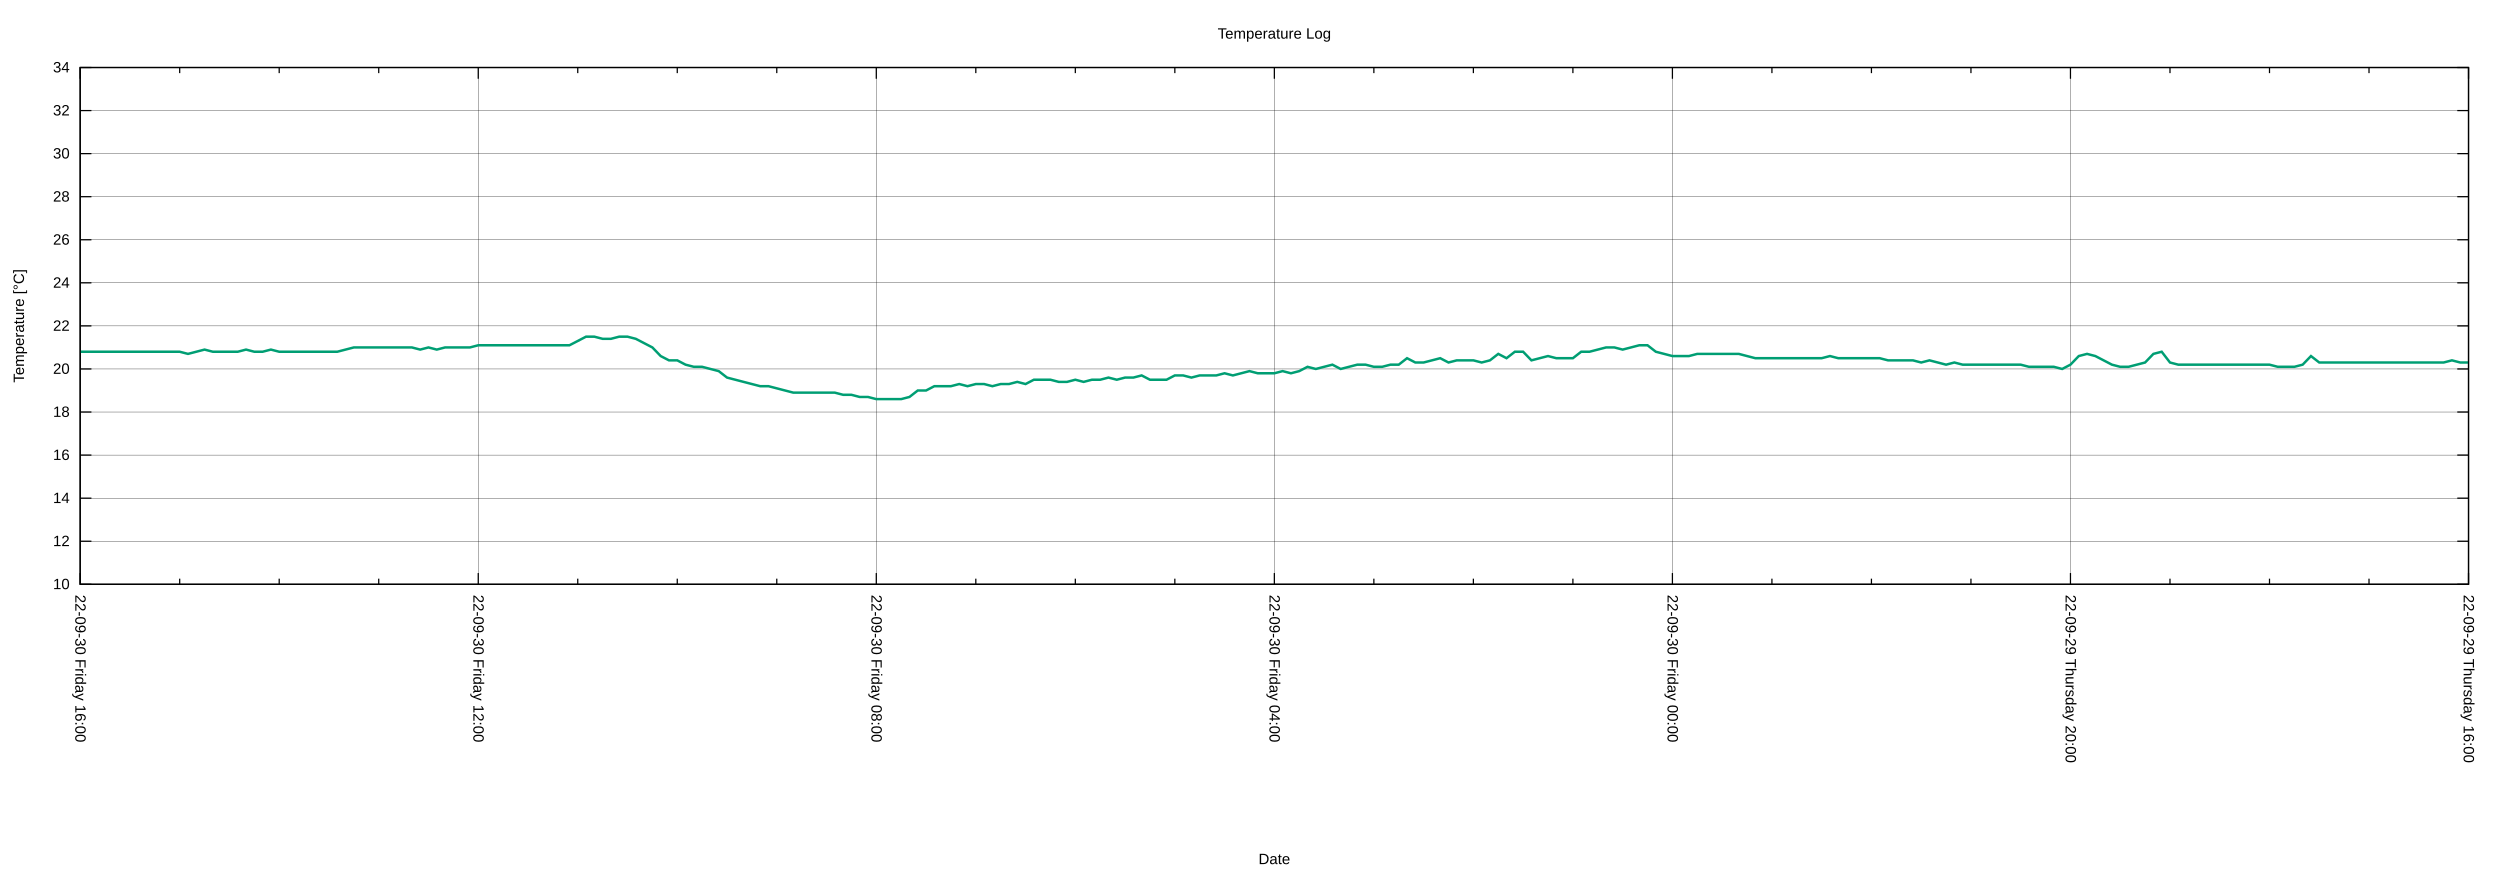
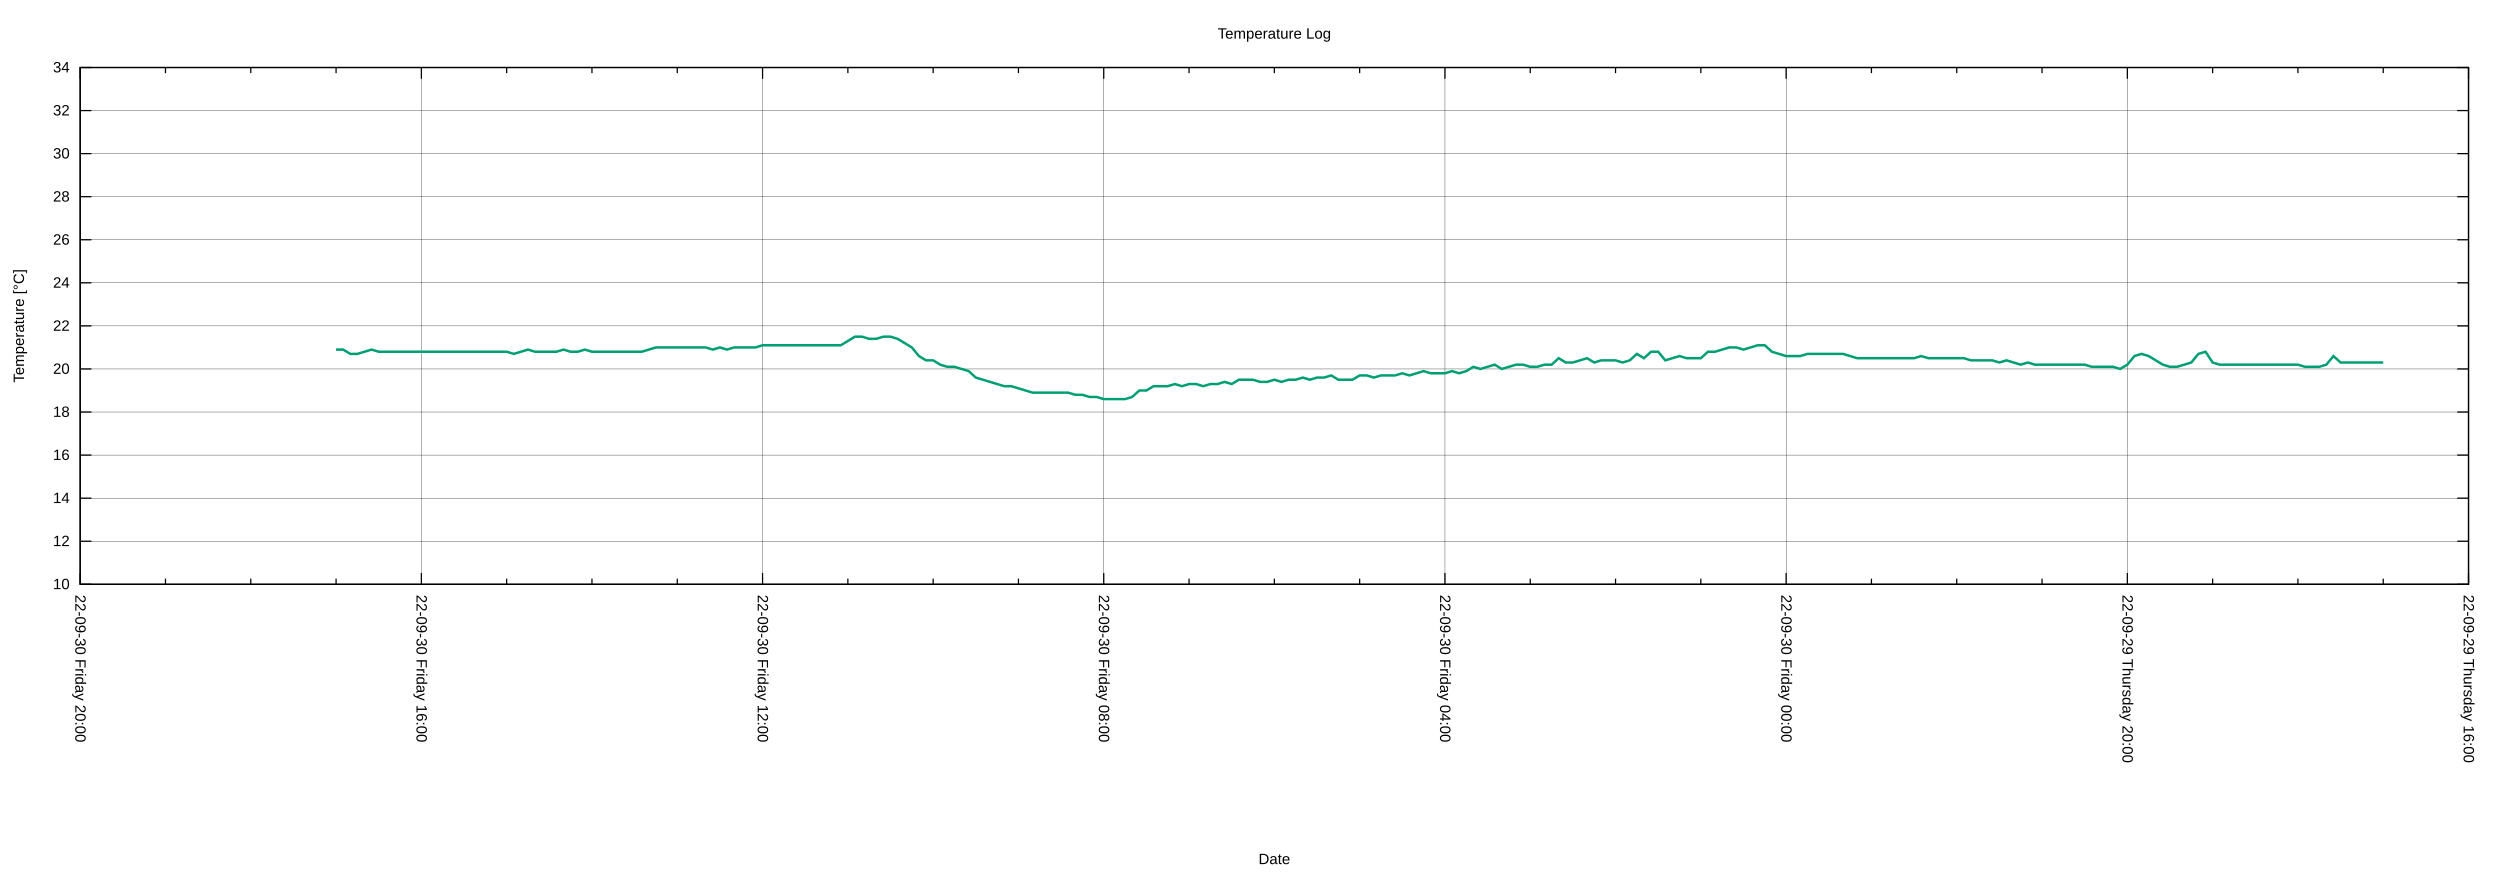
<svg xmlns="http://www.w3.org/2000/svg" xmlns:xlink="http://www.w3.org/1999/xlink" width="2000" height="700" viewBox="0 0 2000 700">
  <g id="gnuplot_canvas">
    <rect x="0" y="0" width="2000" height="700" fill="none" />
    <defs>
      <circle id="gpDot" r="0.5" stroke-width="0.5" stroke="currentColor" />
      <path id="gpPt0" stroke-width="0.222" stroke="currentColor" d="M-1,0 h2 M0,-1 v2" />
      <path id="gpPt1" stroke-width="0.222" stroke="currentColor" d="M-1,-1 L1,1 M1,-1 L-1,1" />
      <path id="gpPt2" stroke-width="0.222" stroke="currentColor" d="M-1,0 L1,0 M0,-1 L0,1 M-1,-1 L1,1 M-1,1 L1,-1" />
      <rect id="gpPt3" stroke-width="0.222" stroke="currentColor" x="-1" y="-1" width="2" height="2" />
      <rect id="gpPt4" stroke-width="0.222" stroke="currentColor" fill="currentColor" x="-1" y="-1" width="2" height="2" />
      <circle id="gpPt5" stroke-width="0.222" stroke="currentColor" cx="0" cy="0" r="1" />
      <use xlink:href="#gpPt5" id="gpPt6" fill="currentColor" stroke="none" />
      <path id="gpPt7" stroke-width="0.222" stroke="currentColor" d="M0,-1.33 L-1.33,0.67 L1.33,0.67 z" />
      <use xlink:href="#gpPt7" id="gpPt8" fill="currentColor" stroke="none" />
      <use xlink:href="#gpPt7" id="gpPt9" stroke="currentColor" transform="rotate(180)" />
      <use xlink:href="#gpPt9" id="gpPt10" fill="currentColor" stroke="none" />
      <use xlink:href="#gpPt3" id="gpPt11" stroke="currentColor" transform="rotate(45)" />
      <use xlink:href="#gpPt11" id="gpPt12" fill="currentColor" stroke="none" />
      <path id="gpPt13" stroke-width="0.222" stroke="currentColor" d="M0,1.330 L1.265,0.411 L0.782,-1.067 L-0.782,-1.076 L-1.265,0.411 z" />
      <use xlink:href="#gpPt13" id="gpPt14" fill="currentColor" stroke="none" />
      <filter id="textbox" filterUnits="objectBoundingBox" x="0" y="0" height="1" width="1">
        <feFlood flood-color="white" flood-opacity="1" result="bgnd" />
        <feComposite in="SourceGraphic" in2="bgnd" operator="atop" />
      </filter>
      <filter id="greybox" filterUnits="objectBoundingBox" x="0" y="0" height="1" width="1">
        <feFlood flood-color="lightgrey" flood-opacity="1" result="grey" />
        <feComposite in="SourceGraphic" in2="grey" operator="atop" />
      </filter>
    </defs>
    <g fill="none" color="white" stroke="currentColor" stroke-width="1.00" stroke-linecap="butt" stroke-linejoin="miter">
</g>
    <g fill="none" color="black" stroke="currentColor" stroke-width="1.00" stroke-linecap="butt" stroke-linejoin="miter">
</g>
    <g fill="none" color="black" stroke="black" stroke-width="0.25" stroke-linecap="butt" stroke-linejoin="miter">
</g>
    <g fill="none" color="black" stroke="currentColor" stroke-width="0.25" stroke-linecap="butt" stroke-linejoin="miter">
      <path stroke="black" class="gridline" d="M64.14,467.43 L1974.82,467.43  " />
    </g>
    <g fill="none" color="black" stroke="black" stroke-width="1.00" stroke-linecap="butt" stroke-linejoin="miter">
</g>
    <g fill="none" color="black" stroke="currentColor" stroke-width="1.00" stroke-linecap="butt" stroke-linejoin="miter">
      <path stroke="black" d="M64.14,467.43 L73.14,467.43 M1974.82,467.43 L1965.82,467.43  " />
      <g transform="translate(55.75,471.33)" stroke="none" fill="black" font-family="Arial" font-size="12.00" text-anchor="end">
        <text>
          <tspan font-family="Arial"> 10</tspan>
        </text>
      </g>
    </g>
    <g fill="none" color="black" stroke="currentColor" stroke-width="1.00" stroke-linecap="butt" stroke-linejoin="miter">
</g>
    <g fill="none" color="black" stroke="black" stroke-width="0.25" stroke-linecap="butt" stroke-linejoin="miter">
</g>
    <g fill="none" color="black" stroke="currentColor" stroke-width="0.25" stroke-linecap="butt" stroke-linejoin="miter">
      <path stroke="black" class="gridline" d="M64.14,432.98 L1974.82,432.98  " />
    </g>
    <g fill="none" color="black" stroke="black" stroke-width="1.00" stroke-linecap="butt" stroke-linejoin="miter">
</g>
    <g fill="none" color="black" stroke="currentColor" stroke-width="1.00" stroke-linecap="butt" stroke-linejoin="miter">
      <path stroke="black" d="M64.14,432.98 L73.14,432.98 M1974.82,432.98 L1965.82,432.98  " />
      <g transform="translate(55.75,436.88)" stroke="none" fill="black" font-family="Arial" font-size="12.00" text-anchor="end">
        <text>
          <tspan font-family="Arial"> 12</tspan>
        </text>
      </g>
    </g>
    <g fill="none" color="black" stroke="currentColor" stroke-width="1.00" stroke-linecap="butt" stroke-linejoin="miter">
</g>
    <g fill="none" color="black" stroke="black" stroke-width="0.25" stroke-linecap="butt" stroke-linejoin="miter">
</g>
    <g fill="none" color="black" stroke="currentColor" stroke-width="0.25" stroke-linecap="butt" stroke-linejoin="miter">
      <path stroke="black" class="gridline" d="M64.14,398.53 L1974.82,398.53  " />
    </g>
    <g fill="none" color="black" stroke="black" stroke-width="1.00" stroke-linecap="butt" stroke-linejoin="miter">
</g>
    <g fill="none" color="black" stroke="currentColor" stroke-width="1.00" stroke-linecap="butt" stroke-linejoin="miter">
      <path stroke="black" d="M64.14,398.53 L73.14,398.53 M1974.82,398.53 L1965.82,398.53  " />
      <g transform="translate(55.75,402.43)" stroke="none" fill="black" font-family="Arial" font-size="12.00" text-anchor="end">
        <text>
          <tspan font-family="Arial"> 14</tspan>
        </text>
      </g>
    </g>
    <g fill="none" color="black" stroke="currentColor" stroke-width="1.00" stroke-linecap="butt" stroke-linejoin="miter">
</g>
    <g fill="none" color="black" stroke="black" stroke-width="0.25" stroke-linecap="butt" stroke-linejoin="miter">
</g>
    <g fill="none" color="black" stroke="currentColor" stroke-width="0.25" stroke-linecap="butt" stroke-linejoin="miter">
      <path stroke="black" class="gridline" d="M64.14,364.07 L1974.82,364.07  " />
    </g>
    <g fill="none" color="black" stroke="black" stroke-width="1.00" stroke-linecap="butt" stroke-linejoin="miter">
</g>
    <g fill="none" color="black" stroke="currentColor" stroke-width="1.00" stroke-linecap="butt" stroke-linejoin="miter">
      <path stroke="black" d="M64.14,364.07 L73.14,364.07 M1974.82,364.07 L1965.82,364.07  " />
      <g transform="translate(55.75,367.97)" stroke="none" fill="black" font-family="Arial" font-size="12.00" text-anchor="end">
        <text>
          <tspan font-family="Arial"> 16</tspan>
        </text>
      </g>
    </g>
    <g fill="none" color="black" stroke="currentColor" stroke-width="1.00" stroke-linecap="butt" stroke-linejoin="miter">
</g>
    <g fill="none" color="black" stroke="black" stroke-width="0.25" stroke-linecap="butt" stroke-linejoin="miter">
</g>
    <g fill="none" color="black" stroke="currentColor" stroke-width="0.25" stroke-linecap="butt" stroke-linejoin="miter">
      <path stroke="black" class="gridline" d="M64.14,329.62 L1974.82,329.62  " />
    </g>
    <g fill="none" color="black" stroke="black" stroke-width="1.00" stroke-linecap="butt" stroke-linejoin="miter">
</g>
    <g fill="none" color="black" stroke="currentColor" stroke-width="1.00" stroke-linecap="butt" stroke-linejoin="miter">
      <path stroke="black" d="M64.14,329.62 L73.14,329.62 M1974.82,329.62 L1965.82,329.62  " />
      <g transform="translate(55.75,333.52)" stroke="none" fill="black" font-family="Arial" font-size="12.00" text-anchor="end">
        <text>
          <tspan font-family="Arial"> 18</tspan>
        </text>
      </g>
    </g>
    <g fill="none" color="black" stroke="currentColor" stroke-width="1.00" stroke-linecap="butt" stroke-linejoin="miter">
</g>
    <g fill="none" color="black" stroke="black" stroke-width="0.25" stroke-linecap="butt" stroke-linejoin="miter">
</g>
    <g fill="none" color="black" stroke="currentColor" stroke-width="0.25" stroke-linecap="butt" stroke-linejoin="miter">
      <path stroke="black" class="gridline" d="M64.14,295.17 L1974.82,295.17  " />
    </g>
    <g fill="none" color="black" stroke="black" stroke-width="1.00" stroke-linecap="butt" stroke-linejoin="miter">
</g>
    <g fill="none" color="black" stroke="currentColor" stroke-width="1.00" stroke-linecap="butt" stroke-linejoin="miter">
      <path stroke="black" d="M64.14,295.17 L73.14,295.17 M1974.82,295.17 L1965.82,295.17  " />
      <g transform="translate(55.75,299.07)" stroke="none" fill="black" font-family="Arial" font-size="12.00" text-anchor="end">
        <text>
          <tspan font-family="Arial"> 20</tspan>
        </text>
      </g>
    </g>
    <g fill="none" color="black" stroke="currentColor" stroke-width="1.00" stroke-linecap="butt" stroke-linejoin="miter">
</g>
    <g fill="none" color="black" stroke="black" stroke-width="0.25" stroke-linecap="butt" stroke-linejoin="miter">
</g>
    <g fill="none" color="black" stroke="currentColor" stroke-width="0.25" stroke-linecap="butt" stroke-linejoin="miter">
      <path stroke="black" class="gridline" d="M64.14,260.72 L1974.82,260.72  " />
    </g>
    <g fill="none" color="black" stroke="black" stroke-width="1.00" stroke-linecap="butt" stroke-linejoin="miter">
</g>
    <g fill="none" color="black" stroke="currentColor" stroke-width="1.00" stroke-linecap="butt" stroke-linejoin="miter">
      <path stroke="black" d="M64.14,260.72 L73.14,260.72 M1974.82,260.72 L1965.82,260.72  " />
      <g transform="translate(55.75,264.62)" stroke="none" fill="black" font-family="Arial" font-size="12.00" text-anchor="end">
        <text>
          <tspan font-family="Arial"> 22</tspan>
        </text>
      </g>
    </g>
    <g fill="none" color="black" stroke="currentColor" stroke-width="1.00" stroke-linecap="butt" stroke-linejoin="miter">
</g>
    <g fill="none" color="black" stroke="black" stroke-width="0.25" stroke-linecap="butt" stroke-linejoin="miter">
</g>
    <g fill="none" color="black" stroke="currentColor" stroke-width="0.25" stroke-linecap="butt" stroke-linejoin="miter">
      <path stroke="black" class="gridline" d="M64.14,226.27 L1974.82,226.27  " />
    </g>
    <g fill="none" color="black" stroke="black" stroke-width="1.00" stroke-linecap="butt" stroke-linejoin="miter">
</g>
    <g fill="none" color="black" stroke="currentColor" stroke-width="1.00" stroke-linecap="butt" stroke-linejoin="miter">
      <path stroke="black" d="M64.14,226.27 L73.14,226.27 M1974.82,226.27 L1965.82,226.27  " />
      <g transform="translate(55.75,230.17)" stroke="none" fill="black" font-family="Arial" font-size="12.00" text-anchor="end">
        <text>
          <tspan font-family="Arial"> 24</tspan>
        </text>
      </g>
    </g>
    <g fill="none" color="black" stroke="currentColor" stroke-width="1.00" stroke-linecap="butt" stroke-linejoin="miter">
</g>
    <g fill="none" color="black" stroke="black" stroke-width="0.25" stroke-linecap="butt" stroke-linejoin="miter">
</g>
    <g fill="none" color="black" stroke="currentColor" stroke-width="0.25" stroke-linecap="butt" stroke-linejoin="miter">
      <path stroke="black" class="gridline" d="M64.14,191.82 L1974.82,191.82  " />
    </g>
    <g fill="none" color="black" stroke="black" stroke-width="1.00" stroke-linecap="butt" stroke-linejoin="miter">
</g>
    <g fill="none" color="black" stroke="currentColor" stroke-width="1.00" stroke-linecap="butt" stroke-linejoin="miter">
      <path stroke="black" d="M64.14,191.82 L73.14,191.82 M1974.82,191.82 L1965.82,191.82  " />
      <g transform="translate(55.75,195.72)" stroke="none" fill="black" font-family="Arial" font-size="12.00" text-anchor="end">
        <text>
          <tspan font-family="Arial"> 26</tspan>
        </text>
      </g>
    </g>
    <g fill="none" color="black" stroke="currentColor" stroke-width="1.00" stroke-linecap="butt" stroke-linejoin="miter">
</g>
    <g fill="none" color="black" stroke="black" stroke-width="0.25" stroke-linecap="butt" stroke-linejoin="miter">
</g>
    <g fill="none" color="black" stroke="currentColor" stroke-width="0.25" stroke-linecap="butt" stroke-linejoin="miter">
      <path stroke="black" class="gridline" d="M64.14,157.36 L1974.82,157.36  " />
    </g>
    <g fill="none" color="black" stroke="black" stroke-width="1.00" stroke-linecap="butt" stroke-linejoin="miter">
</g>
    <g fill="none" color="black" stroke="currentColor" stroke-width="1.00" stroke-linecap="butt" stroke-linejoin="miter">
      <path stroke="black" d="M64.14,157.36 L73.14,157.36 M1974.82,157.36 L1965.82,157.36  " />
      <g transform="translate(55.75,161.26)" stroke="none" fill="black" font-family="Arial" font-size="12.00" text-anchor="end">
        <text>
          <tspan font-family="Arial"> 28</tspan>
        </text>
      </g>
    </g>
    <g fill="none" color="black" stroke="currentColor" stroke-width="1.00" stroke-linecap="butt" stroke-linejoin="miter">
</g>
    <g fill="none" color="black" stroke="black" stroke-width="0.25" stroke-linecap="butt" stroke-linejoin="miter">
</g>
    <g fill="none" color="black" stroke="currentColor" stroke-width="0.25" stroke-linecap="butt" stroke-linejoin="miter">
      <path stroke="black" class="gridline" d="M64.14,122.91 L1974.82,122.91  " />
    </g>
    <g fill="none" color="black" stroke="black" stroke-width="1.00" stroke-linecap="butt" stroke-linejoin="miter">
</g>
    <g fill="none" color="black" stroke="currentColor" stroke-width="1.00" stroke-linecap="butt" stroke-linejoin="miter">
      <path stroke="black" d="M64.14,122.91 L73.14,122.91 M1974.82,122.91 L1965.82,122.91  " />
      <g transform="translate(55.75,126.81)" stroke="none" fill="black" font-family="Arial" font-size="12.00" text-anchor="end">
        <text>
          <tspan font-family="Arial"> 30</tspan>
        </text>
      </g>
    </g>
    <g fill="none" color="black" stroke="currentColor" stroke-width="1.00" stroke-linecap="butt" stroke-linejoin="miter">
</g>
    <g fill="none" color="black" stroke="black" stroke-width="0.25" stroke-linecap="butt" stroke-linejoin="miter">
</g>
    <g fill="none" color="black" stroke="currentColor" stroke-width="0.25" stroke-linecap="butt" stroke-linejoin="miter">
      <path stroke="black" class="gridline" d="M64.14,88.46 L1974.82,88.46  " />
    </g>
    <g fill="none" color="black" stroke="black" stroke-width="1.00" stroke-linecap="butt" stroke-linejoin="miter">
</g>
    <g fill="none" color="black" stroke="currentColor" stroke-width="1.00" stroke-linecap="butt" stroke-linejoin="miter">
      <path stroke="black" d="M64.14,88.46 L73.14,88.46 M1974.82,88.46 L1965.82,88.46  " />
      <g transform="translate(55.75,92.36)" stroke="none" fill="black" font-family="Arial" font-size="12.00" text-anchor="end">
        <text>
          <tspan font-family="Arial"> 32</tspan>
        </text>
      </g>
    </g>
    <g fill="none" color="black" stroke="currentColor" stroke-width="1.00" stroke-linecap="butt" stroke-linejoin="miter">
</g>
    <g fill="none" color="black" stroke="black" stroke-width="0.25" stroke-linecap="butt" stroke-linejoin="miter">
</g>
    <g fill="none" color="black" stroke="currentColor" stroke-width="0.25" stroke-linecap="butt" stroke-linejoin="miter">
      <path stroke="black" class="gridline" d="M64.14,54.01 L1974.82,54.01  " />
    </g>
    <g fill="none" color="black" stroke="black" stroke-width="1.00" stroke-linecap="butt" stroke-linejoin="miter">
</g>
    <g fill="none" color="black" stroke="currentColor" stroke-width="1.00" stroke-linecap="butt" stroke-linejoin="miter">
      <path stroke="black" d="M64.14,54.01 L73.14,54.01 M1974.82,54.01 L1965.82,54.01  " />
      <g transform="translate(55.75,57.91)" stroke="none" fill="black" font-family="Arial" font-size="12.00" text-anchor="end">
        <text>
          <tspan font-family="Arial"> 34</tspan>
        </text>
      </g>
    </g>
    <g fill="none" color="black" stroke="currentColor" stroke-width="1.00" stroke-linecap="butt" stroke-linejoin="miter">
</g>
    <g fill="none" color="black" stroke="black" stroke-width="0.25" stroke-linecap="butt" stroke-linejoin="miter">
</g>
    <g fill="none" color="black" stroke="currentColor" stroke-width="0.25" stroke-linecap="butt" stroke-linejoin="miter">
      <path stroke="black" class="gridline" d="M1974.82,467.43 L1974.82,54.01  " />
    </g>
    <g fill="none" color="black" stroke="black" stroke-width="1.00" stroke-linecap="butt" stroke-linejoin="miter">
</g>
    <g fill="none" color="black" stroke="currentColor" stroke-width="1.00" stroke-linecap="butt" stroke-linejoin="miter">
      <path stroke="black" d="M1974.82,467.43 L1974.82,458.43 M1974.82,54.01 L1974.82,63.01  " />
      <g transform="translate(1970.92,475.82) rotate(90)" stroke="none" fill="black" font-family="Arial" font-size="12.00" text-anchor="start">
        <text>
          <tspan font-family="Arial">22-09-29 Thursday 16:00</tspan>
        </text>
      </g>
    </g>
    <g fill="none" color="black" stroke="currentColor" stroke-width="1.00" stroke-linecap="butt" stroke-linejoin="miter">
-       <path stroke="black" d="M1895.21,467.43 L1895.21,462.93 M1895.21,54.01 L1895.21,58.51 M1815.60,467.43 L1815.60,462.93 M1815.60,54.01 L1815.60,58.51   M1735.99,467.43 L1735.99,462.93 M1735.99,54.01 L1735.99,58.51  " />
-     </g>
-     <g fill="none" color="black" stroke="black" stroke-width="0.25" stroke-linecap="butt" stroke-linejoin="miter">
- </g>
-     <g fill="none" color="black" stroke="currentColor" stroke-width="0.25" stroke-linecap="butt" stroke-linejoin="miter">
-       <path stroke="black" class="gridline" d="M1656.37,467.43 L1656.37,54.01  " />
-     </g>
-     <g fill="none" color="black" stroke="black" stroke-width="1.00" stroke-linecap="butt" stroke-linejoin="miter">
- </g>
-     <g fill="none" color="black" stroke="currentColor" stroke-width="1.00" stroke-linecap="butt" stroke-linejoin="miter">
-       <path stroke="black" d="M1656.37,467.43 L1656.37,458.43 M1656.37,54.01 L1656.37,63.01  " />
-       <g transform="translate(1652.47,475.82) rotate(90)" stroke="none" fill="black" font-family="Arial" font-size="12.00" text-anchor="start">
+       <path stroke="black" d="M1906.58,467.43 L1906.58,462.93 M1906.58,54.01 L1906.58,58.51 M1838.34,467.43 L1838.34,462.93 M1838.34,54.01 L1838.34,58.51   M1770.10,467.43 L1770.10,462.93 M1770.10,54.01 L1770.10,58.51  " />
+     </g>
+     <g fill="none" color="black" stroke="black" stroke-width="0.25" stroke-linecap="butt" stroke-linejoin="miter">
+ </g>
+     <g fill="none" color="black" stroke="currentColor" stroke-width="0.25" stroke-linecap="butt" stroke-linejoin="miter">
+       <path stroke="black" class="gridline" d="M1701.87,467.43 L1701.87,54.01  " />
+     </g>
+     <g fill="none" color="black" stroke="black" stroke-width="1.00" stroke-linecap="butt" stroke-linejoin="miter">
+ </g>
+     <g fill="none" color="black" stroke="currentColor" stroke-width="1.00" stroke-linecap="butt" stroke-linejoin="miter">
+       <path stroke="black" d="M1701.87,467.43 L1701.87,458.43 M1701.87,54.01 L1701.87,63.01  " />
+       <g transform="translate(1697.97,475.82) rotate(90)" stroke="none" fill="black" font-family="Arial" font-size="12.00" text-anchor="start">
        <text>
          <tspan font-family="Arial">22-09-29 Thursday 20:00</tspan>
        </text>
      </g>
    </g>
    <g fill="none" color="black" stroke="currentColor" stroke-width="1.00" stroke-linecap="butt" stroke-linejoin="miter">
-       <path stroke="black" d="M1576.76,467.43 L1576.76,462.93 M1576.76,54.01 L1576.76,58.51 M1497.15,467.43 L1497.15,462.93 M1497.15,54.01 L1497.15,58.51   M1417.54,467.43 L1417.54,462.93 M1417.54,54.01 L1417.54,58.51  " />
-     </g>
-     <g fill="none" color="black" stroke="black" stroke-width="0.25" stroke-linecap="butt" stroke-linejoin="miter">
- </g>
-     <g fill="none" color="black" stroke="currentColor" stroke-width="0.25" stroke-linecap="butt" stroke-linejoin="miter">
-       <path stroke="black" class="gridline" d="M1337.93,467.43 L1337.93,54.01  " />
-     </g>
-     <g fill="none" color="black" stroke="black" stroke-width="1.00" stroke-linecap="butt" stroke-linejoin="miter">
- </g>
-     <g fill="none" color="black" stroke="currentColor" stroke-width="1.00" stroke-linecap="butt" stroke-linejoin="miter">
-       <path stroke="black" d="M1337.93,467.43 L1337.93,458.43 M1337.93,54.01 L1337.93,63.01  " />
-       <g transform="translate(1334.03,475.82) rotate(90)" stroke="none" fill="black" font-family="Arial" font-size="12.00" text-anchor="start">
+       <path stroke="black" d="M1633.63,467.43 L1633.63,462.93 M1633.63,54.01 L1633.63,58.51 M1565.39,467.43 L1565.39,462.93 M1565.39,54.01 L1565.39,58.51   M1497.15,467.43 L1497.15,462.93 M1497.15,54.01 L1497.15,58.51  " />
+     </g>
+     <g fill="none" color="black" stroke="black" stroke-width="0.25" stroke-linecap="butt" stroke-linejoin="miter">
+ </g>
+     <g fill="none" color="black" stroke="currentColor" stroke-width="0.25" stroke-linecap="butt" stroke-linejoin="miter">
+       <path stroke="black" class="gridline" d="M1428.91,467.43 L1428.91,54.01  " />
+     </g>
+     <g fill="none" color="black" stroke="black" stroke-width="1.00" stroke-linecap="butt" stroke-linejoin="miter">
+ </g>
+     <g fill="none" color="black" stroke="currentColor" stroke-width="1.00" stroke-linecap="butt" stroke-linejoin="miter">
+       <path stroke="black" d="M1428.91,467.43 L1428.91,458.43 M1428.91,54.01 L1428.91,63.01  " />
+       <g transform="translate(1425.01,475.82) rotate(90)" stroke="none" fill="black" font-family="Arial" font-size="12.00" text-anchor="start">
        <text>
          <tspan font-family="Arial">22-09-30 Friday 00:00</tspan>
        </text>
      </g>
    </g>
    <g fill="none" color="black" stroke="currentColor" stroke-width="1.00" stroke-linecap="butt" stroke-linejoin="miter">
-       <path stroke="black" d="M1258.32,467.43 L1258.32,462.93 M1258.32,54.01 L1258.32,58.51 M1178.70,467.43 L1178.70,462.93 M1178.70,54.01 L1178.70,58.51   M1099.09,467.43 L1099.09,462.93 M1099.09,54.01 L1099.09,58.51  " />
-     </g>
-     <g fill="none" color="black" stroke="black" stroke-width="0.25" stroke-linecap="butt" stroke-linejoin="miter">
- </g>
-     <g fill="none" color="black" stroke="currentColor" stroke-width="0.25" stroke-linecap="butt" stroke-linejoin="miter">
-       <path stroke="black" class="gridline" d="M1019.48,467.43 L1019.48,54.01  " />
-     </g>
-     <g fill="none" color="black" stroke="black" stroke-width="1.00" stroke-linecap="butt" stroke-linejoin="miter">
- </g>
-     <g fill="none" color="black" stroke="currentColor" stroke-width="1.00" stroke-linecap="butt" stroke-linejoin="miter">
-       <path stroke="black" d="M1019.48,467.43 L1019.48,458.43 M1019.48,54.01 L1019.48,63.01  " />
-       <g transform="translate(1015.58,475.82) rotate(90)" stroke="none" fill="black" font-family="Arial" font-size="12.00" text-anchor="start">
+       <path stroke="black" d="M1360.67,467.43 L1360.67,462.93 M1360.67,54.01 L1360.67,58.51 M1292.43,467.43 L1292.43,462.93 M1292.43,54.01 L1292.43,58.51   M1224.20,467.43 L1224.20,462.93 M1224.20,54.01 L1224.20,58.51  " />
+     </g>
+     <g fill="none" color="black" stroke="black" stroke-width="0.25" stroke-linecap="butt" stroke-linejoin="miter">
+ </g>
+     <g fill="none" color="black" stroke="currentColor" stroke-width="0.25" stroke-linecap="butt" stroke-linejoin="miter">
+       <path stroke="black" class="gridline" d="M1155.96,467.43 L1155.96,54.01  " />
+     </g>
+     <g fill="none" color="black" stroke="black" stroke-width="1.00" stroke-linecap="butt" stroke-linejoin="miter">
+ </g>
+     <g fill="none" color="black" stroke="currentColor" stroke-width="1.00" stroke-linecap="butt" stroke-linejoin="miter">
+       <path stroke="black" d="M1155.96,467.43 L1155.96,458.43 M1155.96,54.01 L1155.96,63.01  " />
+       <g transform="translate(1152.06,475.82) rotate(90)" stroke="none" fill="black" font-family="Arial" font-size="12.00" text-anchor="start">
        <text>
          <tspan font-family="Arial">22-09-30 Friday 04:00</tspan>
        </text>
      </g>
    </g>
    <g fill="none" color="black" stroke="currentColor" stroke-width="1.00" stroke-linecap="butt" stroke-linejoin="miter">
-       <path stroke="black" d="M939.87,467.43 L939.87,462.93 M939.87,54.01 L939.87,58.51 M860.26,467.43 L860.26,462.93 M860.26,54.01 L860.26,58.51   M780.65,467.43 L780.65,462.93 M780.65,54.01 L780.65,58.51  " />
-     </g>
-     <g fill="none" color="black" stroke="black" stroke-width="0.25" stroke-linecap="butt" stroke-linejoin="miter">
- </g>
-     <g fill="none" color="black" stroke="currentColor" stroke-width="0.25" stroke-linecap="butt" stroke-linejoin="miter">
-       <path stroke="black" class="gridline" d="M701.03,467.43 L701.03,54.01  " />
-     </g>
-     <g fill="none" color="black" stroke="black" stroke-width="1.00" stroke-linecap="butt" stroke-linejoin="miter">
- </g>
-     <g fill="none" color="black" stroke="currentColor" stroke-width="1.00" stroke-linecap="butt" stroke-linejoin="miter">
-       <path stroke="black" d="M701.03,467.43 L701.03,458.43 M701.03,54.01 L701.03,63.01  " />
-       <g transform="translate(697.13,475.82) rotate(90)" stroke="none" fill="black" font-family="Arial" font-size="12.00" text-anchor="start">
+       <path stroke="black" d="M1087.72,467.43 L1087.72,462.93 M1087.72,54.01 L1087.72,58.51 M1019.48,467.43 L1019.48,462.93 M1019.48,54.01 L1019.48,58.51   M951.24,467.43 L951.24,462.93 M951.24,54.01 L951.24,58.51  " />
+     </g>
+     <g fill="none" color="black" stroke="black" stroke-width="0.25" stroke-linecap="butt" stroke-linejoin="miter">
+ </g>
+     <g fill="none" color="black" stroke="currentColor" stroke-width="0.25" stroke-linecap="butt" stroke-linejoin="miter">
+       <path stroke="black" class="gridline" d="M883.00,467.43 L883.00,54.01  " />
+     </g>
+     <g fill="none" color="black" stroke="black" stroke-width="1.00" stroke-linecap="butt" stroke-linejoin="miter">
+ </g>
+     <g fill="none" color="black" stroke="currentColor" stroke-width="1.00" stroke-linecap="butt" stroke-linejoin="miter">
+       <path stroke="black" d="M883.00,467.43 L883.00,458.43 M883.00,54.01 L883.00,63.01  " />
+       <g transform="translate(879.10,475.82) rotate(90)" stroke="none" fill="black" font-family="Arial" font-size="12.00" text-anchor="start">
        <text>
          <tspan font-family="Arial">22-09-30 Friday 08:00</tspan>
        </text>
      </g>
    </g>
    <g fill="none" color="black" stroke="currentColor" stroke-width="1.00" stroke-linecap="butt" stroke-linejoin="miter">
-       <path stroke="black" d="M621.42,467.43 L621.42,462.93 M621.42,54.01 L621.42,58.51 M541.81,467.43 L541.81,462.93 M541.81,54.01 L541.81,58.51   M462.20,467.43 L462.20,462.93 M462.20,54.01 L462.20,58.51  " />
-     </g>
-     <g fill="none" color="black" stroke="black" stroke-width="0.25" stroke-linecap="butt" stroke-linejoin="miter">
- </g>
-     <g fill="none" color="black" stroke="currentColor" stroke-width="0.25" stroke-linecap="butt" stroke-linejoin="miter">
-       <path stroke="black" class="gridline" d="M382.59,467.43 L382.59,54.01  " />
-     </g>
-     <g fill="none" color="black" stroke="black" stroke-width="1.00" stroke-linecap="butt" stroke-linejoin="miter">
- </g>
-     <g fill="none" color="black" stroke="currentColor" stroke-width="1.00" stroke-linecap="butt" stroke-linejoin="miter">
-       <path stroke="black" d="M382.59,467.43 L382.59,458.43 M382.59,54.01 L382.59,63.01  " />
-       <g transform="translate(378.69,475.82) rotate(90)" stroke="none" fill="black" font-family="Arial" font-size="12.00" text-anchor="start">
+       <path stroke="black" d="M814.76,467.43 L814.76,462.93 M814.76,54.01 L814.76,58.51 M746.53,467.43 L746.53,462.93 M746.53,54.01 L746.53,58.51   M678.29,467.43 L678.29,462.93 M678.29,54.01 L678.29,58.51  " />
+     </g>
+     <g fill="none" color="black" stroke="black" stroke-width="0.25" stroke-linecap="butt" stroke-linejoin="miter">
+ </g>
+     <g fill="none" color="black" stroke="currentColor" stroke-width="0.25" stroke-linecap="butt" stroke-linejoin="miter">
+       <path stroke="black" class="gridline" d="M610.05,467.43 L610.05,54.01  " />
+     </g>
+     <g fill="none" color="black" stroke="black" stroke-width="1.00" stroke-linecap="butt" stroke-linejoin="miter">
+ </g>
+     <g fill="none" color="black" stroke="currentColor" stroke-width="1.00" stroke-linecap="butt" stroke-linejoin="miter">
+       <path stroke="black" d="M610.05,467.43 L610.05,458.43 M610.05,54.01 L610.05,63.01  " />
+       <g transform="translate(606.15,475.82) rotate(90)" stroke="none" fill="black" font-family="Arial" font-size="12.00" text-anchor="start">
        <text>
          <tspan font-family="Arial">22-09-30 Friday 12:00</tspan>
        </text>
      </g>
    </g>
    <g fill="none" color="black" stroke="currentColor" stroke-width="1.00" stroke-linecap="butt" stroke-linejoin="miter">
-       <path stroke="black" d="M302.98,467.43 L302.98,462.93 M302.98,54.01 L302.98,58.51 M223.36,467.43 L223.36,462.93 M223.36,54.01 L223.36,58.51   M143.75,467.43 L143.75,462.93 M143.75,54.01 L143.75,58.51  " />
+       <path stroke="black" d="M541.81,467.43 L541.81,462.93 M541.81,54.01 L541.81,58.51 M473.57,467.43 L473.57,462.93 M473.57,54.01 L473.57,58.51   M405.33,467.43 L405.33,462.93 M405.33,54.01 L405.33,58.51  " />
+     </g>
+     <g fill="none" color="black" stroke="black" stroke-width="0.25" stroke-linecap="butt" stroke-linejoin="miter">
+ </g>
+     <g fill="none" color="black" stroke="currentColor" stroke-width="0.25" stroke-linecap="butt" stroke-linejoin="miter">
+       <path stroke="black" class="gridline" d="M337.09,467.43 L337.09,54.01  " />
+     </g>
+     <g fill="none" color="black" stroke="black" stroke-width="1.00" stroke-linecap="butt" stroke-linejoin="miter">
+ </g>
+     <g fill="none" color="black" stroke="currentColor" stroke-width="1.00" stroke-linecap="butt" stroke-linejoin="miter">
+       <path stroke="black" d="M337.09,467.43 L337.09,458.43 M337.09,54.01 L337.09,63.01  " />
+       <g transform="translate(333.19,475.82) rotate(90)" stroke="none" fill="black" font-family="Arial" font-size="12.00" text-anchor="start">
+         <text>
+           <tspan font-family="Arial">22-09-30 Friday 16:00</tspan>
+         </text>
+       </g>
+     </g>
+     <g fill="none" color="black" stroke="currentColor" stroke-width="1.00" stroke-linecap="butt" stroke-linejoin="miter">
+       <path stroke="black" d="M268.86,467.43 L268.86,462.93 M268.86,54.01 L268.86,58.51 M200.62,467.43 L200.62,462.93 M200.62,54.01 L200.62,58.51   M132.38,467.43 L132.38,462.93 M132.38,54.01 L132.38,58.51  " />
    </g>
    <g fill="none" color="black" stroke="black" stroke-width="0.25" stroke-linecap="butt" stroke-linejoin="miter">
</g>
    <g fill="none" color="black" stroke="currentColor" stroke-width="0.25" stroke-linecap="butt" stroke-linejoin="miter">
      <path stroke="black" class="gridline" d="M64.14,467.43 L64.14,54.01  " />
    </g>
    <g fill="none" color="black" stroke="black" stroke-width="1.00" stroke-linecap="butt" stroke-linejoin="miter">
</g>
    <g fill="none" color="black" stroke="currentColor" stroke-width="1.00" stroke-linecap="butt" stroke-linejoin="miter">
      <path stroke="black" d="M64.14,467.43 L64.14,458.43 M64.14,54.01 L64.14,63.01  " />
      <g transform="translate(60.24,475.82) rotate(90)" stroke="none" fill="black" font-family="Arial" font-size="12.00" text-anchor="start">
        <text>
-           <tspan font-family="Arial">22-09-30 Friday 16:00</tspan>
+           <tspan font-family="Arial">22-09-30 Friday 20:00</tspan>
        </text>
      </g>
    </g>
    <g fill="none" color="black" stroke="currentColor" stroke-width="1.00" stroke-linecap="butt" stroke-linejoin="miter">
</g>
    <g fill="none" color="black" stroke="currentColor" stroke-width="1.00" stroke-linecap="butt" stroke-linejoin="miter">
      <path stroke="black" d="M64.14,54.01 L64.14,467.43 L1974.82,467.43 L1974.82,54.01 L64.14,54.01 Z  " />
    </g>
    <g fill="none" color="black" stroke="currentColor" stroke-width="1.00" stroke-linecap="butt" stroke-linejoin="miter">
      <g transform="translate(19.18,260.72) rotate(270)" stroke="none" fill="black" font-family="Arial" font-size="12.00" text-anchor="middle">
        <text>
          <tspan font-family="Arial">Temperature [°C]</tspan>
        </text>
      </g>
    </g>
    <g fill="none" color="black" stroke="currentColor" stroke-width="1.00" stroke-linecap="butt" stroke-linejoin="miter">
      <g transform="translate(1019.48,691.30)" stroke="none" fill="black" font-family="Arial" font-size="12.00" text-anchor="middle">
        <text>
          <tspan font-family="Arial">Date</tspan>
        </text>
      </g>
    </g>
    <g fill="none" color="black" stroke="currentColor" stroke-width="1.00" stroke-linecap="butt" stroke-linejoin="miter">
</g>
    <g id="gnuplot_plot_1">
      <g fill="none" color="white" stroke="currentColor" stroke-width="2.00" stroke-linecap="butt" stroke-linejoin="miter">
</g>
      <g fill="none" color="black" stroke="currentColor" stroke-width="2.00" stroke-linecap="butt" stroke-linejoin="miter">
-         <path stroke="rgb(  0, 158, 115)" d="M64.14,281.39 L70.77,281.39 L77.41,281.39 L84.04,281.39 L90.68,281.39 L97.31,281.39 L103.95,281.39 L110.58,281.39   L117.21,281.39 L123.85,281.39 L130.48,281.39 L137.12,281.39 L143.75,281.39 L150.39,283.11 L157.02,281.39 L163.65,279.67   L170.29,281.39 L176.92,281.39 L183.56,281.39 L190.19,281.39 L196.83,279.67 L203.46,281.39 L210.09,281.39 L216.73,279.67   L223.36,281.39 L230.00,281.39 L236.63,281.39 L243.27,281.39 L249.90,281.39 L256.53,281.39 L263.17,281.39 L269.80,281.39   L276.44,279.67 L283.07,277.95 L289.71,277.95 L296.34,277.95 L302.98,277.95 L309.61,277.95 L316.24,277.95 L322.88,277.95   L329.51,277.95 L336.15,279.67 L342.78,277.95 L349.42,279.67 L356.05,277.95 L362.68,277.95 L369.32,277.95 L375.95,277.95   L382.59,276.22 L389.22,276.22 L395.86,276.22 L402.49,276.22 L409.12,276.22 L415.76,276.22 L422.39,276.22 L429.03,276.22   L435.66,276.22 L442.30,276.22 L448.93,276.22 L455.56,276.22 L462.20,272.78 L468.83,269.33 L475.47,269.33 L482.10,271.06   L488.74,271.06 L495.37,269.33 L502.00,269.33 L508.64,271.06 L515.27,274.50 L521.91,277.95 L528.54,284.84 L535.18,288.28   L541.81,288.28 L548.44,291.73 L555.08,293.45 L561.71,293.45 L568.35,295.17 L574.98,296.89 L581.62,302.06 L588.25,303.78   L594.88,305.51 L601.52,307.23 L608.15,308.95 L614.79,308.95 L621.42,310.67 L628.06,312.40 L634.69,314.12 L641.32,314.12   L647.96,314.12 L654.59,314.12 L661.23,314.12 L667.86,314.12 L674.50,315.84 L681.13,315.84 L687.76,317.57 L694.40,317.57   L701.03,319.29 L707.67,319.29 L714.30,319.29 L720.94,319.29 L727.57,317.57 L734.20,312.40 L740.84,312.40 L747.47,308.95   L754.11,308.95 L760.74,308.95 L767.38,307.23 L774.01,308.95 L780.65,307.23 L787.28,307.23 L793.91,308.95 L800.55,307.23   L807.18,307.23 L813.82,305.51 L820.45,307.23 L827.09,303.78 L833.72,303.78 L840.35,303.78 L846.99,305.51 L853.62,305.51   L860.26,303.78 L866.89,305.51 L873.53,303.78 L880.16,303.78 L886.79,302.06 L893.43,303.78 L900.06,302.06 L906.70,302.06   L913.33,300.34 L919.97,303.78 L926.60,303.78 L933.23,303.78 L939.87,300.34 L946.50,300.34 L953.14,302.06 L959.77,300.34   L966.41,300.34 L973.04,300.34 L979.67,298.62 L986.31,300.34 L992.94,298.62 L999.58,296.89 L1006.21,298.62 L1012.85,298.62   L1019.48,298.62 L1026.11,296.89 L1032.75,298.62 L1039.38,296.89 L1046.02,293.45 L1052.65,295.17 L1059.29,293.45 L1065.92,291.73   L1072.55,295.17 L1079.19,293.45 L1085.82,291.73 L1092.46,291.73 L1099.09,293.45 L1105.73,293.45 L1112.36,291.73 L1118.99,291.73   L1125.63,286.56 L1132.26,290.00 L1138.90,290.00 L1145.53,288.28 L1152.17,286.56 L1158.80,290.00 L1165.43,288.28 L1172.07,288.28   L1178.70,288.28 L1185.34,290.00 L1191.97,288.28 L1198.61,283.11 L1205.24,286.56 L1211.87,281.39 L1218.51,281.39 L1225.14,288.28   L1231.78,286.56 L1238.41,284.84 L1245.05,286.56 L1251.68,286.56 L1258.32,286.56 L1264.95,281.39 L1271.58,281.39 L1278.22,279.67   L1284.85,277.95 L1291.49,277.95 L1298.12,279.67 L1304.76,277.95 L1311.39,276.22 L1318.02,276.22 L1324.66,281.39 L1331.29,283.11   L1337.93,284.84 L1344.56,284.84 L1351.20,284.84 L1357.83,283.11 L1364.46,283.11 L1371.10,283.11 L1377.73,283.11 L1384.37,283.11   L1391.00,283.11 L1397.64,284.84 L1404.27,286.56 L1410.90,286.56 L1417.54,286.56 L1424.17,286.56 L1430.81,286.56 L1437.44,286.56   L1444.08,286.56 L1450.71,286.56 L1457.34,286.56 L1463.98,284.84 L1470.61,286.56 L1477.25,286.56 L1483.88,286.56 L1490.52,286.56   L1497.15,286.56 L1503.78,286.56 L1510.42,288.28 L1517.05,288.28 L1523.69,288.28 L1530.32,288.28 L1536.96,290.00 L1543.59,288.28   L1550.22,290.00 L1556.86,291.73 L1563.49,290.00 L1570.13,291.73 L1576.76,291.73 L1583.40,291.73 L1590.03,291.73 L1596.66,291.73   L1603.30,291.73 L1609.93,291.73 L1616.57,291.73 L1623.20,293.45 L1629.84,293.45 L1636.47,293.45 L1643.10,293.45 L1649.74,295.17   L1656.37,291.73 L1663.01,284.84 L1669.64,283.11 L1676.28,284.84 L1682.91,288.28 L1689.54,291.73 L1696.18,293.45 L1702.81,293.45   L1709.45,291.73 L1716.08,290.00 L1722.72,283.11 L1729.35,281.39 L1735.99,290.00 L1742.62,291.73 L1749.25,291.73 L1755.89,291.73   L1762.52,291.73 L1769.16,291.73 L1775.79,291.73 L1782.43,291.73 L1789.06,291.73 L1795.69,291.73 L1802.33,291.73 L1808.96,291.73   L1815.60,291.73 L1822.23,293.45 L1828.87,293.45 L1835.50,293.45 L1842.13,291.73 L1848.77,284.84 L1855.40,290.00 L1862.04,290.00   L1868.67,290.00 L1875.31,290.00 L1881.94,290.00 L1888.57,290.00 L1895.21,290.00 L1901.84,290.00 L1908.48,290.00 L1915.11,290.00   L1921.75,290.00 L1928.38,290.00 L1935.01,290.00 L1941.65,290.00 L1948.28,290.00 L1954.92,290.00 L1961.55,288.28 L1968.19,290.00   L1974.82,290.00  " />
+         <path stroke="rgb(  0, 158, 115)" d="M268.86,279.67 L274.54,279.67 L280.23,283.11 L285.92,283.11 L291.60,281.39 L297.29,279.67 L302.98,281.39 L308.66,281.39   L314.35,281.39 L320.03,281.39 L325.72,281.39 L331.41,281.39 L337.09,281.39 L342.78,281.39 L348.47,281.39 L354.15,281.39   L359.84,281.39 L365.53,281.39 L371.21,281.39 L376.90,281.39 L382.59,281.39 L388.27,281.39 L393.96,281.39 L399.65,281.39   L405.33,281.39 L411.02,283.11 L416.71,281.39 L422.39,279.67 L428.08,281.39 L433.77,281.39 L439.45,281.39 L445.14,281.39   L450.83,279.67 L456.51,281.39 L462.20,281.39 L467.88,279.67 L473.57,281.39 L479.26,281.39 L484.94,281.39 L490.63,281.39   L496.32,281.39 L502.00,281.39 L507.69,281.39 L513.38,281.39 L519.06,279.67 L524.75,277.95 L530.44,277.95 L536.12,277.95   L541.81,277.95 L547.50,277.95 L553.18,277.95 L558.87,277.95 L564.56,277.95 L570.24,279.67 L575.93,277.95 L581.62,279.67   L587.30,277.95 L592.99,277.95 L598.68,277.95 L604.36,277.95 L610.05,276.22 L615.74,276.22 L621.42,276.22 L627.11,276.22   L632.79,276.22 L638.48,276.22 L644.17,276.22 L649.85,276.22 L655.54,276.22 L661.23,276.22 L666.91,276.22 L672.60,276.22   L678.29,272.78 L683.97,269.33 L689.66,269.33 L695.35,271.06 L701.03,271.06 L706.72,269.33 L712.41,269.33 L718.09,271.06   L723.78,274.50 L729.47,277.95 L735.15,284.84 L740.84,288.28 L746.53,288.28 L752.21,291.73 L757.90,293.45 L763.59,293.45   L769.27,295.17 L774.96,296.89 L780.65,302.06 L786.33,303.78 L792.02,305.51 L797.70,307.23 L803.39,308.95 L809.08,308.95   L814.76,310.67 L820.45,312.40 L826.14,314.12 L831.82,314.12 L837.51,314.12 L843.20,314.12 L848.88,314.12 L854.57,314.12   L860.26,315.84 L865.94,315.84 L871.63,317.57 L877.32,317.57 L883.00,319.29 L888.69,319.29 L894.38,319.29 L900.06,319.29   L905.75,317.57 L911.44,312.40 L917.12,312.40 L922.81,308.95 L928.50,308.95 L934.18,308.95 L939.87,307.23 L945.55,308.95   L951.24,307.23 L956.93,307.23 L962.61,308.95 L968.30,307.23 L973.99,307.23 L979.67,305.51 L985.36,307.23 L991.05,303.78   L996.73,303.78 L1002.42,303.78 L1008.11,305.51 L1013.79,305.51 L1019.48,303.78 L1025.17,305.51 L1030.85,303.78 L1036.54,303.78   L1042.23,302.06 L1047.91,303.78 L1053.60,302.06 L1059.29,302.06 L1064.97,300.34 L1070.66,303.78 L1076.35,303.78 L1082.03,303.78   L1087.72,300.34 L1093.41,300.34 L1099.09,302.06 L1104.78,300.34 L1110.46,300.34 L1116.15,300.34 L1121.84,298.62 L1127.52,300.34   L1133.21,298.62 L1138.90,296.89 L1144.58,298.62 L1150.27,298.62 L1155.96,298.62 L1161.64,296.89 L1167.33,298.62 L1173.02,296.89   L1178.70,293.45 L1184.39,295.17 L1190.08,293.45 L1195.76,291.73 L1201.45,295.17 L1207.14,293.45 L1212.82,291.73 L1218.51,291.73   L1224.20,293.45 L1229.88,293.45 L1235.57,291.73 L1241.26,291.73 L1246.94,286.56 L1252.63,290.00 L1258.32,290.00 L1264.00,288.28   L1269.69,286.56 L1275.37,290.00 L1281.06,288.28 L1286.75,288.28 L1292.43,288.28 L1298.12,290.00 L1303.81,288.28 L1309.49,283.11   L1315.18,286.56 L1320.87,281.39 L1326.55,281.39 L1332.24,288.28 L1337.93,286.56 L1343.61,284.84 L1349.30,286.56 L1354.99,286.56   L1360.67,286.56 L1366.36,281.39 L1372.05,281.39 L1377.73,279.67 L1383.42,277.95 L1389.11,277.95 L1394.79,279.67 L1400.48,277.95   L1406.17,276.22 L1411.85,276.22 L1417.54,281.39 L1423.22,283.11 L1428.91,284.84 L1434.60,284.84 L1440.28,284.84 L1445.97,283.11   L1451.66,283.11 L1457.34,283.11 L1463.03,283.11 L1468.72,283.11 L1474.40,283.11 L1480.09,284.84 L1485.78,286.56 L1491.46,286.56   L1497.15,286.56 L1502.84,286.56 L1508.52,286.56 L1514.21,286.56 L1519.90,286.56 L1525.58,286.56 L1531.27,286.56 L1536.96,284.84   L1542.64,286.56 L1548.33,286.56 L1554.02,286.56 L1559.70,286.56 L1565.39,286.56 L1571.08,286.56 L1576.76,288.28 L1582.45,288.28   L1588.13,288.28 L1593.82,288.28 L1599.51,290.00 L1605.19,288.28 L1610.88,290.00 L1616.57,291.73 L1622.25,290.00 L1627.94,291.73   L1633.63,291.73 L1639.31,291.73 L1645.00,291.73 L1650.69,291.73 L1656.37,291.73 L1662.06,291.73 L1667.75,291.73 L1673.43,293.45   L1679.12,293.45 L1684.81,293.45 L1690.49,293.45 L1696.18,295.17 L1701.87,291.73 L1707.55,284.84 L1713.24,283.11 L1718.93,284.84   L1724.61,288.28 L1730.30,291.73 L1735.99,293.45 L1741.67,293.45 L1747.36,291.73 L1753.04,290.00 L1758.73,283.11 L1764.42,281.39   L1770.10,290.00 L1775.79,291.73 L1781.48,291.73 L1787.16,291.73 L1792.85,291.73 L1798.54,291.73 L1804.22,291.73 L1809.91,291.73   L1815.60,291.73 L1821.28,291.73 L1826.97,291.73 L1832.66,291.73 L1838.34,291.73 L1844.03,293.45 L1849.72,293.45 L1855.40,293.45   L1861.09,291.73 L1866.78,284.84 L1872.46,290.00 L1878.15,290.00 L1883.84,290.00 L1889.52,290.00 L1895.21,290.00 L1900.89,290.00   L1906.58,290.00  " />
      </g>
    </g>
    <g fill="none" color="black" stroke="currentColor" stroke-width="2.00" stroke-linecap="butt" stroke-linejoin="miter">
</g>
    <g fill="none" color="black" stroke="black" stroke-width="1.00" stroke-linecap="butt" stroke-linejoin="miter">
</g>
    <g fill="none" color="black" stroke="currentColor" stroke-width="1.00" stroke-linecap="butt" stroke-linejoin="miter">
      <path stroke="black" d="M64.14,54.01 L64.14,467.43 L1974.82,467.43 L1974.82,54.01 L64.14,54.01 Z  " />
    </g>
    <g fill="none" color="black" stroke="currentColor" stroke-width="1.00" stroke-linecap="butt" stroke-linejoin="miter">
      <g transform="translate(1019.48,30.91)" stroke="none" fill="black" font-family="Arial" font-size="12.00" text-anchor="middle">
        <text>
          <tspan font-family="Arial">Temperature Log</tspan>
        </text>
      </g>
    </g>
    <g fill="none" color="black" stroke="currentColor" stroke-width="1.00" stroke-linecap="butt" stroke-linejoin="miter">
</g>
  </g>
</svg>
